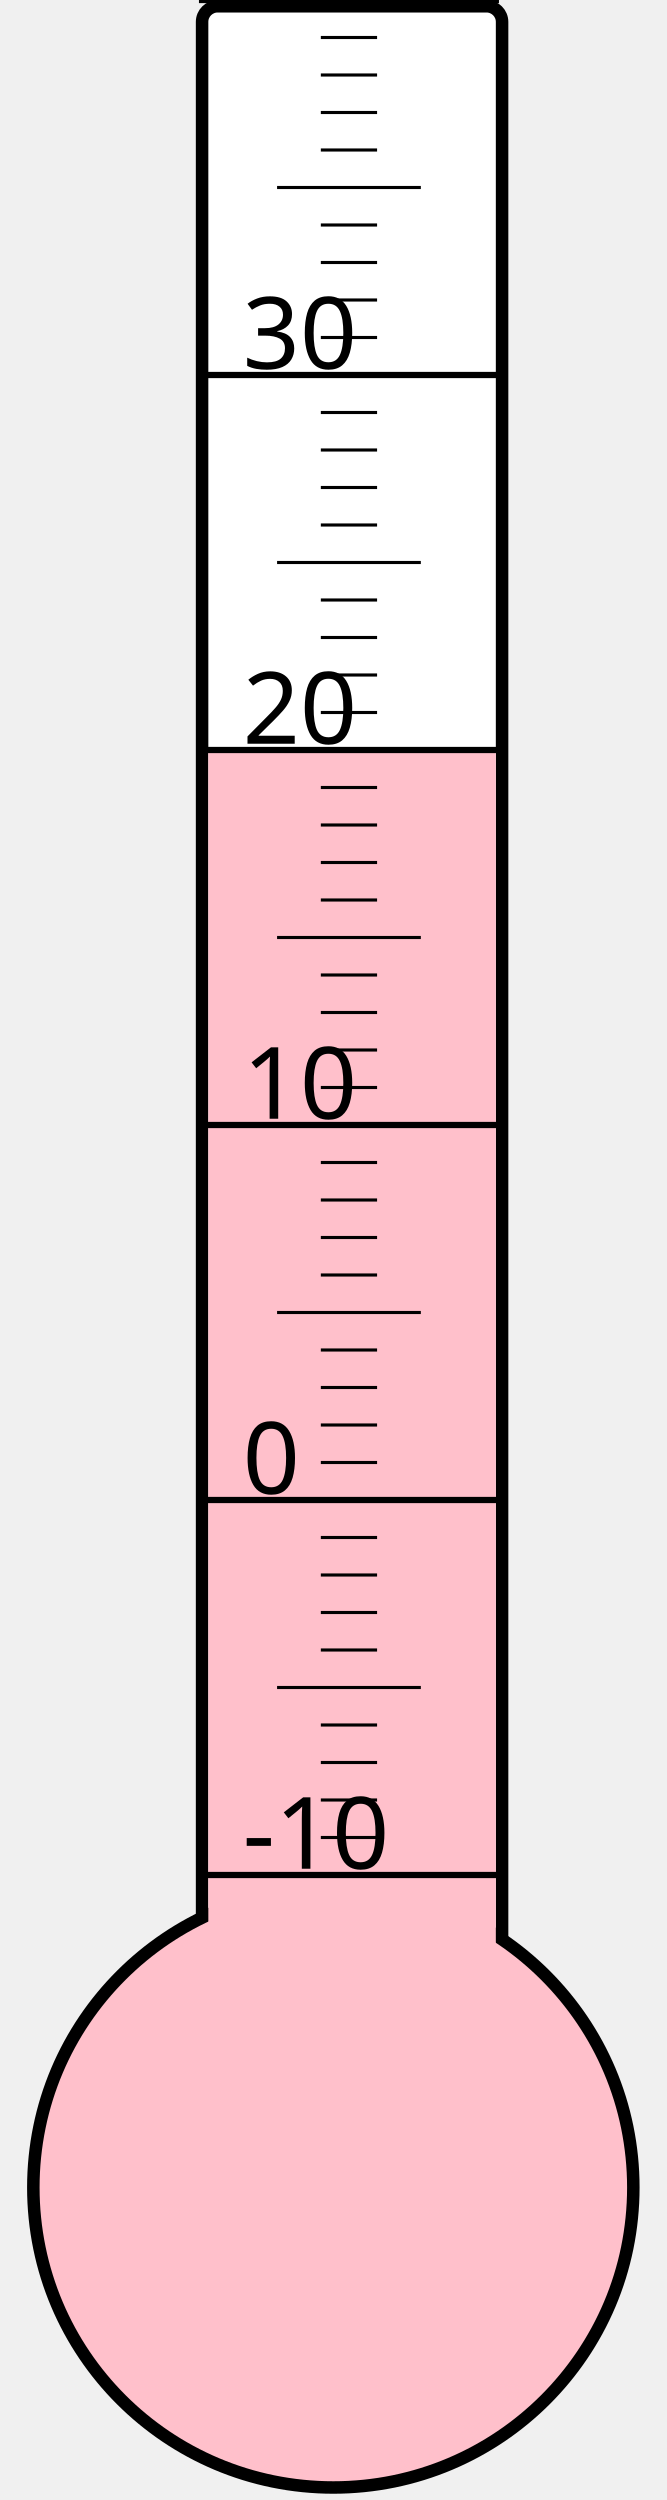
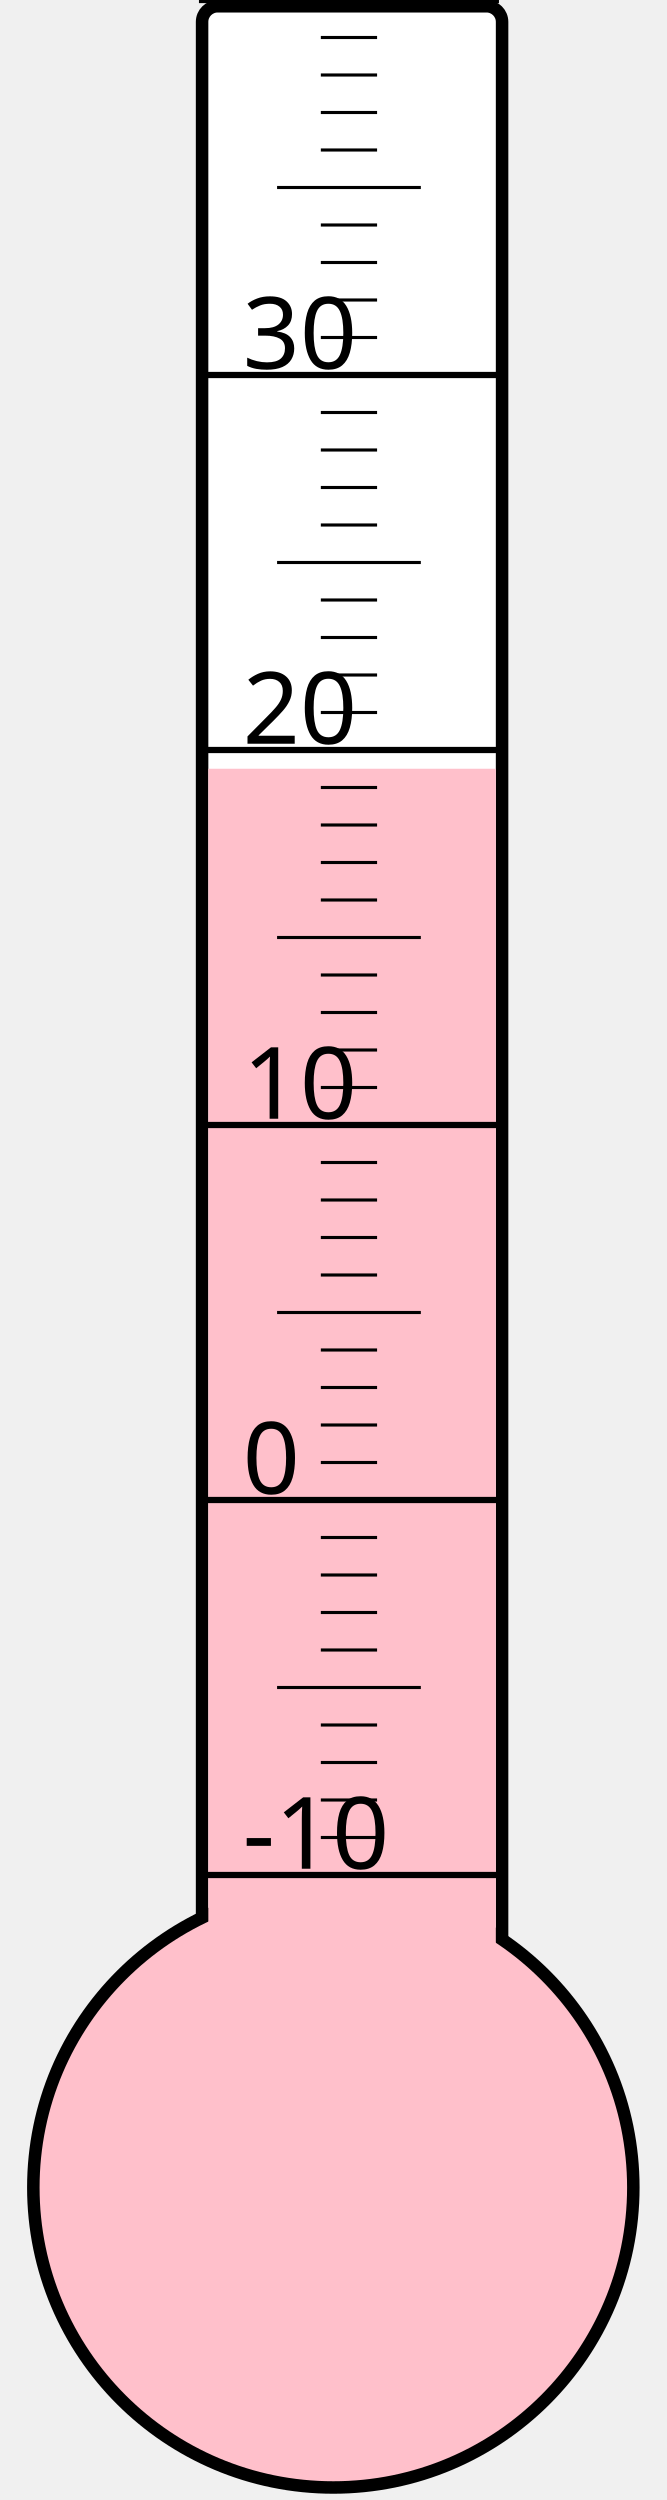
<svg xmlns="http://www.w3.org/2000/svg" width="40px" height="150px" viewBox="0 0 200 800">
  <rect width="200" height="800" x="0" y="0" style="fill: #ffffeb; fill-opacity: 0;" />
  <rect width="96" height="680" x="58" y="2" rx="5" ry="5" style="fill: white; fill-opacity: 1; stroke: black; stroke-width: 4;" />
  <circle cx="100" cy="700" r="96" style="fill: pink; stroke: black; stroke-width: 4;" />
-   <rect width="92" height="459.25" x="60" y="240.75" style="fill: pink; fill-opacity: 1; stroke-width: 0;" />
+   <rect width="92" height="454.0" x="60" y="246.0" style="fill: pink; fill-opacity: 1; stroke-width: 0;" />
  <text x="71" y="598" style="font-family: sans-serif; font-size: 24pt;">-10</text>
  <text x="71" y="478" style="font-family: sans-serif; font-size: 24pt;">0</text>
  <text x="71" y="358" style="font-family: sans-serif; font-size: 24pt;">10</text>
  <text x="71" y="238" style="font-family: sans-serif; font-size: 24pt;">20</text>
  <text x="71" y="118" style="font-family: sans-serif; font-size: 24pt;">30</text>
  <g style="stroke: black;">
    <line x1="57" y1="600" x2="153" y2="600" style="stroke-width: 2;" />
    <line x1="96" y1="588" x2="114" y2="588" style="stroke-width: 1;" />
    <line x1="96" y1="576" x2="114" y2="576" style="stroke-width: 1;" />
    <line x1="96" y1="564" x2="114" y2="564" style="stroke-width: 1;" />
    <line x1="96" y1="552" x2="114" y2="552" style="stroke-width: 1;" />
    <line x1="82" y1="540" x2="128" y2="540" style="stroke-width: 1;" />
    <line x1="96" y1="528" x2="114" y2="528" style="stroke-width: 1;" />
    <line x1="96" y1="516" x2="114" y2="516" style="stroke-width: 1;" />
    <line x1="96" y1="504" x2="114" y2="504" style="stroke-width: 1;" />
    <line x1="96" y1="492" x2="114" y2="492" style="stroke-width: 1;" />
    <line x1="57" y1="480" x2="153" y2="480" style="stroke-width: 2;" />
    <line x1="96" y1="468" x2="114" y2="468" style="stroke-width: 1;" />
    <line x1="96" y1="456" x2="114" y2="456" style="stroke-width: 1;" />
    <line x1="96" y1="444" x2="114" y2="444" style="stroke-width: 1;" />
    <line x1="96" y1="432" x2="114" y2="432" style="stroke-width: 1;" />
    <line x1="82" y1="420" x2="128" y2="420" style="stroke-width: 1;" />
    <line x1="96" y1="408" x2="114" y2="408" style="stroke-width: 1;" />
    <line x1="96" y1="396" x2="114" y2="396" style="stroke-width: 1;" />
    <line x1="96" y1="384" x2="114" y2="384" style="stroke-width: 1;" />
    <line x1="96" y1="372" x2="114" y2="372" style="stroke-width: 1;" />
    <line x1="57" y1="360" x2="153" y2="360" style="stroke-width: 2;" />
    <line x1="96" y1="348" x2="114" y2="348" style="stroke-width: 1;" />
    <line x1="96" y1="336" x2="114" y2="336" style="stroke-width: 1;" />
    <line x1="96" y1="324" x2="114" y2="324" style="stroke-width: 1;" />
    <line x1="96" y1="312" x2="114" y2="312" style="stroke-width: 1;" />
    <line x1="82" y1="300" x2="128" y2="300" style="stroke-width: 1;" />
    <line x1="96" y1="288" x2="114" y2="288" style="stroke-width: 1;" />
    <line x1="96" y1="276" x2="114" y2="276" style="stroke-width: 1;" />
    <line x1="96" y1="264" x2="114" y2="264" style="stroke-width: 1;" />
    <line x1="96" y1="252" x2="114" y2="252" style="stroke-width: 1;" />
    <line x1="57" y1="240" x2="153" y2="240" style="stroke-width: 2;" />
    <line x1="96" y1="228" x2="114" y2="228" style="stroke-width: 1;" />
    <line x1="96" y1="216" x2="114" y2="216" style="stroke-width: 1;" />
    <line x1="96" y1="204" x2="114" y2="204" style="stroke-width: 1;" />
    <line x1="96" y1="192" x2="114" y2="192" style="stroke-width: 1;" />
    <line x1="82" y1="180" x2="128" y2="180" style="stroke-width: 1;" />
    <line x1="96" y1="168" x2="114" y2="168" style="stroke-width: 1;" />
    <line x1="96" y1="156" x2="114" y2="156" style="stroke-width: 1;" />
    <line x1="96" y1="144" x2="114" y2="144" style="stroke-width: 1;" />
    <line x1="96" y1="132" x2="114" y2="132" style="stroke-width: 1;" />
    <line x1="57" y1="120" x2="153" y2="120" style="stroke-width: 2;" />
    <line x1="96" y1="108" x2="114" y2="108" style="stroke-width: 1;" />
    <line x1="96" y1="96" x2="114" y2="96" style="stroke-width: 1;" />
    <line x1="96" y1="84" x2="114" y2="84" style="stroke-width: 1;" />
    <line x1="96" y1="72" x2="114" y2="72" style="stroke-width: 1;" />
    <line x1="82" y1="60" x2="128" y2="60" style="stroke-width: 1;" />
    <line x1="96" y1="48" x2="114" y2="48" style="stroke-width: 1;" />
    <line x1="96" y1="36" x2="114" y2="36" style="stroke-width: 1;" />
    <line x1="96" y1="24" x2="114" y2="24" style="stroke-width: 1;" />
    <line x1="96" y1="12" x2="114" y2="12" style="stroke-width: 1;" />
    <line x1="57" y1="0" x2="153" y2="0" style="stroke-width: 2;" />
  </g>
</svg>
